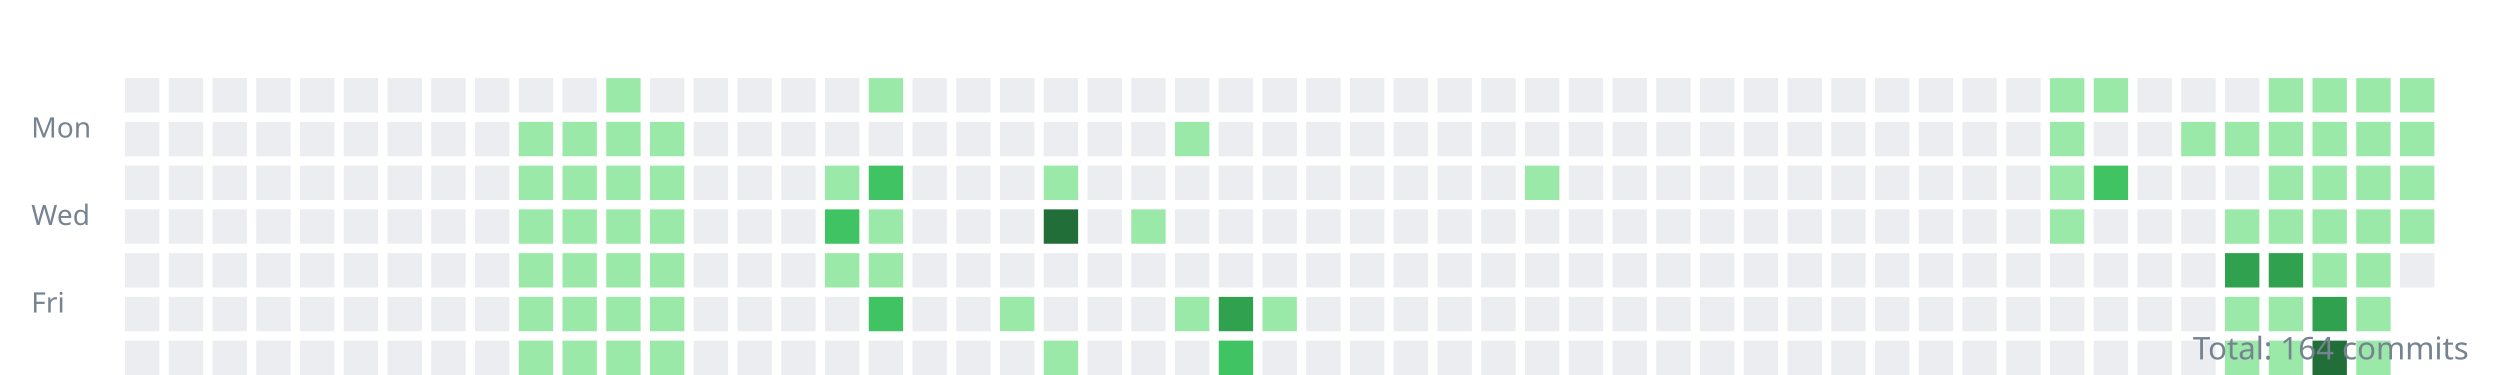
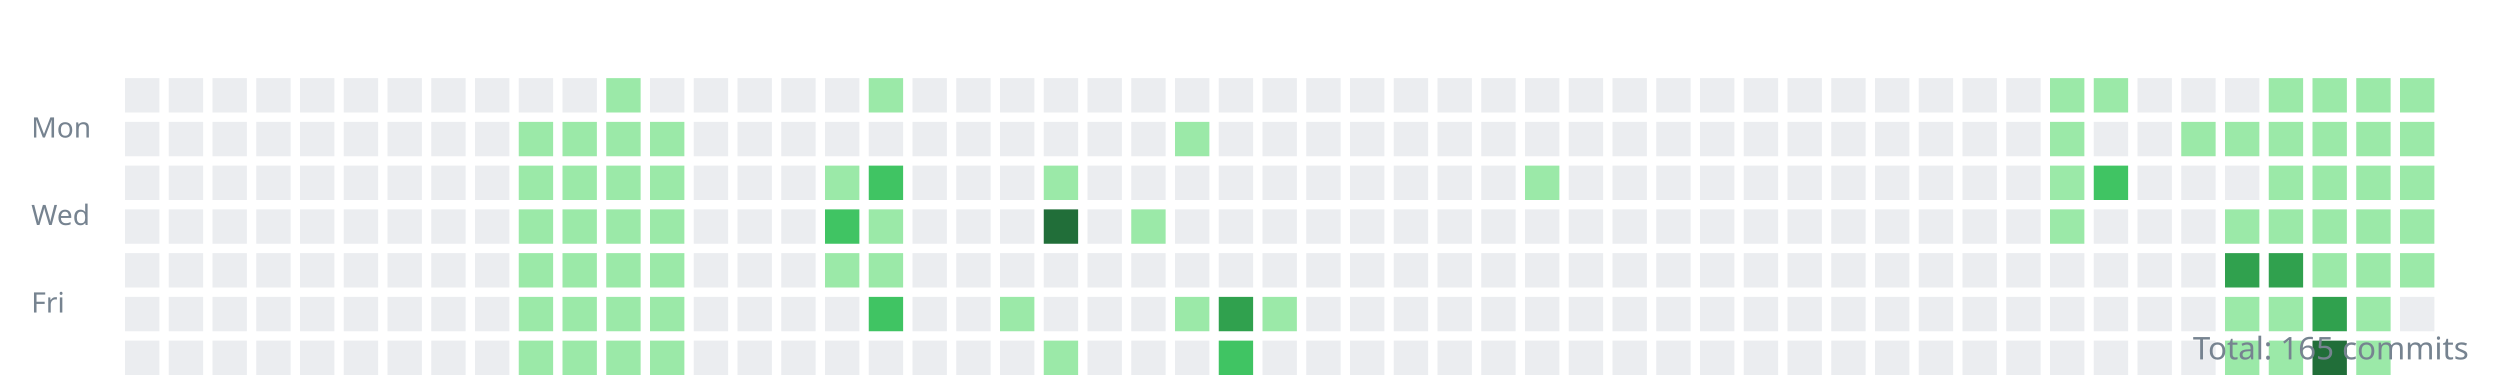
<svg xmlns="http://www.w3.org/2000/svg" width="800" height="120">
  <style>.day{outline:1px solid rgba(27,31,35,0.06);}text{font:9px sans-serif;fill:#768390;}</style>
  <g transform="translate(10,10)">
    <text y="34">Mon</text>
    <text y="62">Wed</text>
    <text y="90">Fri</text>
    <rect class="day" width="11" height="11" x="30" y="15" fill="#ebedf0" />
    <rect class="day" width="11" height="11" x="30" y="29" fill="#ebedf0" />
    <rect class="day" width="11" height="11" x="30" y="43" fill="#ebedf0" />
    <rect class="day" width="11" height="11" x="30" y="57" fill="#ebedf0" />
    <rect class="day" width="11" height="11" x="30" y="71" fill="#ebedf0" />
    <rect class="day" width="11" height="11" x="30" y="85" fill="#ebedf0" />
    <rect class="day" width="11" height="11" x="30" y="99" fill="#ebedf0" />
    <rect class="day" width="11" height="11" x="44" y="15" fill="#ebedf0" />
    <rect class="day" width="11" height="11" x="44" y="29" fill="#ebedf0" />
    <rect class="day" width="11" height="11" x="44" y="43" fill="#ebedf0" />
    <rect class="day" width="11" height="11" x="44" y="57" fill="#ebedf0" />
    <rect class="day" width="11" height="11" x="44" y="71" fill="#ebedf0" />
    <rect class="day" width="11" height="11" x="44" y="85" fill="#ebedf0" />
    <rect class="day" width="11" height="11" x="44" y="99" fill="#ebedf0" />
    <rect class="day" width="11" height="11" x="58" y="15" fill="#ebedf0" />
    <rect class="day" width="11" height="11" x="58" y="29" fill="#ebedf0" />
    <rect class="day" width="11" height="11" x="58" y="43" fill="#ebedf0" />
    <rect class="day" width="11" height="11" x="58" y="57" fill="#ebedf0" />
    <rect class="day" width="11" height="11" x="58" y="71" fill="#ebedf0" />
    <rect class="day" width="11" height="11" x="58" y="85" fill="#ebedf0" />
    <rect class="day" width="11" height="11" x="58" y="99" fill="#ebedf0" />
    <rect class="day" width="11" height="11" x="72" y="15" fill="#ebedf0" />
    <rect class="day" width="11" height="11" x="72" y="29" fill="#ebedf0" />
    <rect class="day" width="11" height="11" x="72" y="43" fill="#ebedf0" />
    <rect class="day" width="11" height="11" x="72" y="57" fill="#ebedf0" />
    <rect class="day" width="11" height="11" x="72" y="71" fill="#ebedf0" />
    <rect class="day" width="11" height="11" x="72" y="85" fill="#ebedf0" />
    <rect class="day" width="11" height="11" x="72" y="99" fill="#ebedf0" />
    <rect class="day" width="11" height="11" x="86" y="15" fill="#ebedf0" />
    <rect class="day" width="11" height="11" x="86" y="29" fill="#ebedf0" />
    <rect class="day" width="11" height="11" x="86" y="43" fill="#ebedf0" />
    <rect class="day" width="11" height="11" x="86" y="57" fill="#ebedf0" />
    <rect class="day" width="11" height="11" x="86" y="71" fill="#ebedf0" />
    <rect class="day" width="11" height="11" x="86" y="85" fill="#ebedf0" />
    <rect class="day" width="11" height="11" x="86" y="99" fill="#ebedf0" />
    <rect class="day" width="11" height="11" x="100" y="15" fill="#ebedf0" />
    <rect class="day" width="11" height="11" x="100" y="29" fill="#ebedf0" />
    <rect class="day" width="11" height="11" x="100" y="43" fill="#ebedf0" />
    <rect class="day" width="11" height="11" x="100" y="57" fill="#ebedf0" />
    <rect class="day" width="11" height="11" x="100" y="71" fill="#ebedf0" />
    <rect class="day" width="11" height="11" x="100" y="85" fill="#ebedf0" />
    <rect class="day" width="11" height="11" x="100" y="99" fill="#ebedf0" />
    <rect class="day" width="11" height="11" x="114" y="15" fill="#ebedf0" />
    <rect class="day" width="11" height="11" x="114" y="29" fill="#ebedf0" />
    <rect class="day" width="11" height="11" x="114" y="43" fill="#ebedf0" />
    <rect class="day" width="11" height="11" x="114" y="57" fill="#ebedf0" />
    <rect class="day" width="11" height="11" x="114" y="71" fill="#ebedf0" />
    <rect class="day" width="11" height="11" x="114" y="85" fill="#ebedf0" />
    <rect class="day" width="11" height="11" x="114" y="99" fill="#ebedf0" />
    <rect class="day" width="11" height="11" x="128" y="15" fill="#ebedf0" />
    <rect class="day" width="11" height="11" x="128" y="29" fill="#ebedf0" />
    <rect class="day" width="11" height="11" x="128" y="43" fill="#ebedf0" />
    <rect class="day" width="11" height="11" x="128" y="57" fill="#ebedf0" />
    <rect class="day" width="11" height="11" x="128" y="71" fill="#ebedf0" />
    <rect class="day" width="11" height="11" x="128" y="85" fill="#ebedf0" />
    <rect class="day" width="11" height="11" x="128" y="99" fill="#ebedf0" />
    <rect class="day" width="11" height="11" x="142" y="15" fill="#ebedf0" />
    <rect class="day" width="11" height="11" x="142" y="29" fill="#ebedf0" />
    <rect class="day" width="11" height="11" x="142" y="43" fill="#ebedf0" />
    <rect class="day" width="11" height="11" x="142" y="57" fill="#ebedf0" />
    <rect class="day" width="11" height="11" x="142" y="71" fill="#ebedf0" />
    <rect class="day" width="11" height="11" x="142" y="85" fill="#ebedf0" />
    <rect class="day" width="11" height="11" x="142" y="99" fill="#ebedf0" />
    <rect class="day" width="11" height="11" x="156" y="15" fill="#ebedf0" />
    <rect class="day" width="11" height="11" x="156" y="29" fill="#9be9a8" />
    <rect class="day" width="11" height="11" x="156" y="43" fill="#9be9a8" />
    <rect class="day" width="11" height="11" x="156" y="57" fill="#9be9a8" />
    <rect class="day" width="11" height="11" x="156" y="71" fill="#9be9a8" />
    <rect class="day" width="11" height="11" x="156" y="85" fill="#9be9a8" />
    <rect class="day" width="11" height="11" x="156" y="99" fill="#9be9a8" />
    <rect class="day" width="11" height="11" x="170" y="15" fill="#ebedf0" />
    <rect class="day" width="11" height="11" x="170" y="29" fill="#9be9a8" />
    <rect class="day" width="11" height="11" x="170" y="43" fill="#9be9a8" />
    <rect class="day" width="11" height="11" x="170" y="57" fill="#9be9a8" />
    <rect class="day" width="11" height="11" x="170" y="71" fill="#9be9a8" />
    <rect class="day" width="11" height="11" x="170" y="85" fill="#9be9a8" />
    <rect class="day" width="11" height="11" x="170" y="99" fill="#9be9a8" />
    <rect class="day" width="11" height="11" x="184" y="15" fill="#9be9a8" />
    <rect class="day" width="11" height="11" x="184" y="29" fill="#9be9a8" />
    <rect class="day" width="11" height="11" x="184" y="43" fill="#9be9a8" />
    <rect class="day" width="11" height="11" x="184" y="57" fill="#9be9a8" />
    <rect class="day" width="11" height="11" x="184" y="71" fill="#9be9a8" />
    <rect class="day" width="11" height="11" x="184" y="85" fill="#9be9a8" />
    <rect class="day" width="11" height="11" x="184" y="99" fill="#9be9a8" />
    <rect class="day" width="11" height="11" x="198" y="15" fill="#ebedf0" />
    <rect class="day" width="11" height="11" x="198" y="29" fill="#9be9a8" />
    <rect class="day" width="11" height="11" x="198" y="43" fill="#9be9a8" />
    <rect class="day" width="11" height="11" x="198" y="57" fill="#9be9a8" />
    <rect class="day" width="11" height="11" x="198" y="71" fill="#9be9a8" />
    <rect class="day" width="11" height="11" x="198" y="85" fill="#9be9a8" />
    <rect class="day" width="11" height="11" x="198" y="99" fill="#9be9a8" />
    <rect class="day" width="11" height="11" x="212" y="15" fill="#ebedf0" />
    <rect class="day" width="11" height="11" x="212" y="29" fill="#ebedf0" />
    <rect class="day" width="11" height="11" x="212" y="43" fill="#ebedf0" />
    <rect class="day" width="11" height="11" x="212" y="57" fill="#ebedf0" />
    <rect class="day" width="11" height="11" x="212" y="71" fill="#ebedf0" />
    <rect class="day" width="11" height="11" x="212" y="85" fill="#ebedf0" />
    <rect class="day" width="11" height="11" x="212" y="99" fill="#ebedf0" />
    <rect class="day" width="11" height="11" x="226" y="15" fill="#ebedf0" />
    <rect class="day" width="11" height="11" x="226" y="29" fill="#ebedf0" />
    <rect class="day" width="11" height="11" x="226" y="43" fill="#ebedf0" />
    <rect class="day" width="11" height="11" x="226" y="57" fill="#ebedf0" />
    <rect class="day" width="11" height="11" x="226" y="71" fill="#ebedf0" />
    <rect class="day" width="11" height="11" x="226" y="85" fill="#ebedf0" />
    <rect class="day" width="11" height="11" x="226" y="99" fill="#ebedf0" />
    <rect class="day" width="11" height="11" x="240" y="15" fill="#ebedf0" />
    <rect class="day" width="11" height="11" x="240" y="29" fill="#ebedf0" />
    <rect class="day" width="11" height="11" x="240" y="43" fill="#ebedf0" />
    <rect class="day" width="11" height="11" x="240" y="57" fill="#ebedf0" />
    <rect class="day" width="11" height="11" x="240" y="71" fill="#ebedf0" />
    <rect class="day" width="11" height="11" x="240" y="85" fill="#ebedf0" />
    <rect class="day" width="11" height="11" x="240" y="99" fill="#ebedf0" />
    <rect class="day" width="11" height="11" x="254" y="15" fill="#ebedf0" />
    <rect class="day" width="11" height="11" x="254" y="29" fill="#ebedf0" />
    <rect class="day" width="11" height="11" x="254" y="43" fill="#9be9a8" />
    <rect class="day" width="11" height="11" x="254" y="57" fill="#40c463" />
    <rect class="day" width="11" height="11" x="254" y="71" fill="#9be9a8" />
    <rect class="day" width="11" height="11" x="254" y="85" fill="#ebedf0" />
    <rect class="day" width="11" height="11" x="254" y="99" fill="#ebedf0" />
    <rect class="day" width="11" height="11" x="268" y="15" fill="#9be9a8" />
    <rect class="day" width="11" height="11" x="268" y="29" fill="#ebedf0" />
    <rect class="day" width="11" height="11" x="268" y="43" fill="#40c463" />
    <rect class="day" width="11" height="11" x="268" y="57" fill="#9be9a8" />
    <rect class="day" width="11" height="11" x="268" y="71" fill="#9be9a8" />
    <rect class="day" width="11" height="11" x="268" y="85" fill="#40c463" />
    <rect class="day" width="11" height="11" x="268" y="99" fill="#ebedf0" />
    <rect class="day" width="11" height="11" x="282" y="15" fill="#ebedf0" />
    <rect class="day" width="11" height="11" x="282" y="29" fill="#ebedf0" />
    <rect class="day" width="11" height="11" x="282" y="43" fill="#ebedf0" />
    <rect class="day" width="11" height="11" x="282" y="57" fill="#ebedf0" />
    <rect class="day" width="11" height="11" x="282" y="71" fill="#ebedf0" />
    <rect class="day" width="11" height="11" x="282" y="85" fill="#ebedf0" />
    <rect class="day" width="11" height="11" x="282" y="99" fill="#ebedf0" />
    <rect class="day" width="11" height="11" x="296" y="15" fill="#ebedf0" />
    <rect class="day" width="11" height="11" x="296" y="29" fill="#ebedf0" />
    <rect class="day" width="11" height="11" x="296" y="43" fill="#ebedf0" />
    <rect class="day" width="11" height="11" x="296" y="57" fill="#ebedf0" />
    <rect class="day" width="11" height="11" x="296" y="71" fill="#ebedf0" />
    <rect class="day" width="11" height="11" x="296" y="85" fill="#ebedf0" />
    <rect class="day" width="11" height="11" x="296" y="99" fill="#ebedf0" />
    <rect class="day" width="11" height="11" x="310" y="15" fill="#ebedf0" />
    <rect class="day" width="11" height="11" x="310" y="29" fill="#ebedf0" />
    <rect class="day" width="11" height="11" x="310" y="43" fill="#ebedf0" />
    <rect class="day" width="11" height="11" x="310" y="57" fill="#ebedf0" />
    <rect class="day" width="11" height="11" x="310" y="71" fill="#ebedf0" />
    <rect class="day" width="11" height="11" x="310" y="85" fill="#9be9a8" />
    <rect class="day" width="11" height="11" x="310" y="99" fill="#ebedf0" />
    <rect class="day" width="11" height="11" x="324" y="15" fill="#ebedf0" />
    <rect class="day" width="11" height="11" x="324" y="29" fill="#ebedf0" />
    <rect class="day" width="11" height="11" x="324" y="43" fill="#9be9a8" />
    <rect class="day" width="11" height="11" x="324" y="57" fill="#216e39" />
    <rect class="day" width="11" height="11" x="324" y="71" fill="#ebedf0" />
    <rect class="day" width="11" height="11" x="324" y="85" fill="#ebedf0" />
    <rect class="day" width="11" height="11" x="324" y="99" fill="#9be9a8" />
    <rect class="day" width="11" height="11" x="338" y="15" fill="#ebedf0" />
    <rect class="day" width="11" height="11" x="338" y="29" fill="#ebedf0" />
    <rect class="day" width="11" height="11" x="338" y="43" fill="#ebedf0" />
    <rect class="day" width="11" height="11" x="338" y="57" fill="#ebedf0" />
    <rect class="day" width="11" height="11" x="338" y="71" fill="#ebedf0" />
    <rect class="day" width="11" height="11" x="338" y="85" fill="#ebedf0" />
    <rect class="day" width="11" height="11" x="338" y="99" fill="#ebedf0" />
    <rect class="day" width="11" height="11" x="352" y="15" fill="#ebedf0" />
    <rect class="day" width="11" height="11" x="352" y="29" fill="#ebedf0" />
    <rect class="day" width="11" height="11" x="352" y="43" fill="#ebedf0" />
    <rect class="day" width="11" height="11" x="352" y="57" fill="#9be9a8" />
    <rect class="day" width="11" height="11" x="352" y="71" fill="#ebedf0" />
    <rect class="day" width="11" height="11" x="352" y="85" fill="#ebedf0" />
    <rect class="day" width="11" height="11" x="352" y="99" fill="#ebedf0" />
    <rect class="day" width="11" height="11" x="366" y="15" fill="#ebedf0" />
    <rect class="day" width="11" height="11" x="366" y="29" fill="#9be9a8" />
    <rect class="day" width="11" height="11" x="366" y="43" fill="#ebedf0" />
    <rect class="day" width="11" height="11" x="366" y="57" fill="#ebedf0" />
    <rect class="day" width="11" height="11" x="366" y="71" fill="#ebedf0" />
    <rect class="day" width="11" height="11" x="366" y="85" fill="#9be9a8" />
    <rect class="day" width="11" height="11" x="366" y="99" fill="#ebedf0" />
    <rect class="day" width="11" height="11" x="380" y="15" fill="#ebedf0" />
    <rect class="day" width="11" height="11" x="380" y="29" fill="#ebedf0" />
    <rect class="day" width="11" height="11" x="380" y="43" fill="#ebedf0" />
    <rect class="day" width="11" height="11" x="380" y="57" fill="#ebedf0" />
    <rect class="day" width="11" height="11" x="380" y="71" fill="#ebedf0" />
    <rect class="day" width="11" height="11" x="380" y="85" fill="#30a14e" />
    <rect class="day" width="11" height="11" x="380" y="99" fill="#40c463" />
    <rect class="day" width="11" height="11" x="394" y="15" fill="#ebedf0" />
    <rect class="day" width="11" height="11" x="394" y="29" fill="#ebedf0" />
    <rect class="day" width="11" height="11" x="394" y="43" fill="#ebedf0" />
    <rect class="day" width="11" height="11" x="394" y="57" fill="#ebedf0" />
    <rect class="day" width="11" height="11" x="394" y="71" fill="#ebedf0" />
    <rect class="day" width="11" height="11" x="394" y="85" fill="#9be9a8" />
    <rect class="day" width="11" height="11" x="394" y="99" fill="#ebedf0" />
    <rect class="day" width="11" height="11" x="408" y="15" fill="#ebedf0" />
    <rect class="day" width="11" height="11" x="408" y="29" fill="#ebedf0" />
    <rect class="day" width="11" height="11" x="408" y="43" fill="#ebedf0" />
    <rect class="day" width="11" height="11" x="408" y="57" fill="#ebedf0" />
    <rect class="day" width="11" height="11" x="408" y="71" fill="#ebedf0" />
    <rect class="day" width="11" height="11" x="408" y="85" fill="#ebedf0" />
    <rect class="day" width="11" height="11" x="408" y="99" fill="#ebedf0" />
    <rect class="day" width="11" height="11" x="422" y="15" fill="#ebedf0" />
    <rect class="day" width="11" height="11" x="422" y="29" fill="#ebedf0" />
    <rect class="day" width="11" height="11" x="422" y="43" fill="#ebedf0" />
    <rect class="day" width="11" height="11" x="422" y="57" fill="#ebedf0" />
    <rect class="day" width="11" height="11" x="422" y="71" fill="#ebedf0" />
    <rect class="day" width="11" height="11" x="422" y="85" fill="#ebedf0" />
    <rect class="day" width="11" height="11" x="422" y="99" fill="#ebedf0" />
    <rect class="day" width="11" height="11" x="436" y="15" fill="#ebedf0" />
    <rect class="day" width="11" height="11" x="436" y="29" fill="#ebedf0" />
    <rect class="day" width="11" height="11" x="436" y="43" fill="#ebedf0" />
    <rect class="day" width="11" height="11" x="436" y="57" fill="#ebedf0" />
    <rect class="day" width="11" height="11" x="436" y="71" fill="#ebedf0" />
    <rect class="day" width="11" height="11" x="436" y="85" fill="#ebedf0" />
    <rect class="day" width="11" height="11" x="436" y="99" fill="#ebedf0" />
    <rect class="day" width="11" height="11" x="450" y="15" fill="#ebedf0" />
    <rect class="day" width="11" height="11" x="450" y="29" fill="#ebedf0" />
    <rect class="day" width="11" height="11" x="450" y="43" fill="#ebedf0" />
    <rect class="day" width="11" height="11" x="450" y="57" fill="#ebedf0" />
    <rect class="day" width="11" height="11" x="450" y="71" fill="#ebedf0" />
    <rect class="day" width="11" height="11" x="450" y="85" fill="#ebedf0" />
    <rect class="day" width="11" height="11" x="450" y="99" fill="#ebedf0" />
    <rect class="day" width="11" height="11" x="464" y="15" fill="#ebedf0" />
    <rect class="day" width="11" height="11" x="464" y="29" fill="#ebedf0" />
    <rect class="day" width="11" height="11" x="464" y="43" fill="#ebedf0" />
    <rect class="day" width="11" height="11" x="464" y="57" fill="#ebedf0" />
    <rect class="day" width="11" height="11" x="464" y="71" fill="#ebedf0" />
    <rect class="day" width="11" height="11" x="464" y="85" fill="#ebedf0" />
    <rect class="day" width="11" height="11" x="464" y="99" fill="#ebedf0" />
    <rect class="day" width="11" height="11" x="478" y="15" fill="#ebedf0" />
    <rect class="day" width="11" height="11" x="478" y="29" fill="#ebedf0" />
    <rect class="day" width="11" height="11" x="478" y="43" fill="#9be9a8" />
    <rect class="day" width="11" height="11" x="478" y="57" fill="#ebedf0" />
    <rect class="day" width="11" height="11" x="478" y="71" fill="#ebedf0" />
    <rect class="day" width="11" height="11" x="478" y="85" fill="#ebedf0" />
    <rect class="day" width="11" height="11" x="478" y="99" fill="#ebedf0" />
    <rect class="day" width="11" height="11" x="492" y="15" fill="#ebedf0" />
    <rect class="day" width="11" height="11" x="492" y="29" fill="#ebedf0" />
    <rect class="day" width="11" height="11" x="492" y="43" fill="#ebedf0" />
    <rect class="day" width="11" height="11" x="492" y="57" fill="#ebedf0" />
    <rect class="day" width="11" height="11" x="492" y="71" fill="#ebedf0" />
    <rect class="day" width="11" height="11" x="492" y="85" fill="#ebedf0" />
    <rect class="day" width="11" height="11" x="492" y="99" fill="#ebedf0" />
    <rect class="day" width="11" height="11" x="506" y="15" fill="#ebedf0" />
    <rect class="day" width="11" height="11" x="506" y="29" fill="#ebedf0" />
    <rect class="day" width="11" height="11" x="506" y="43" fill="#ebedf0" />
    <rect class="day" width="11" height="11" x="506" y="57" fill="#ebedf0" />
    <rect class="day" width="11" height="11" x="506" y="71" fill="#ebedf0" />
    <rect class="day" width="11" height="11" x="506" y="85" fill="#ebedf0" />
    <rect class="day" width="11" height="11" x="506" y="99" fill="#ebedf0" />
    <rect class="day" width="11" height="11" x="520" y="15" fill="#ebedf0" />
    <rect class="day" width="11" height="11" x="520" y="29" fill="#ebedf0" />
    <rect class="day" width="11" height="11" x="520" y="43" fill="#ebedf0" />
    <rect class="day" width="11" height="11" x="520" y="57" fill="#ebedf0" />
    <rect class="day" width="11" height="11" x="520" y="71" fill="#ebedf0" />
    <rect class="day" width="11" height="11" x="520" y="85" fill="#ebedf0" />
    <rect class="day" width="11" height="11" x="520" y="99" fill="#ebedf0" />
    <rect class="day" width="11" height="11" x="534" y="15" fill="#ebedf0" />
    <rect class="day" width="11" height="11" x="534" y="29" fill="#ebedf0" />
    <rect class="day" width="11" height="11" x="534" y="43" fill="#ebedf0" />
    <rect class="day" width="11" height="11" x="534" y="57" fill="#ebedf0" />
    <rect class="day" width="11" height="11" x="534" y="71" fill="#ebedf0" />
    <rect class="day" width="11" height="11" x="534" y="85" fill="#ebedf0" />
    <rect class="day" width="11" height="11" x="534" y="99" fill="#ebedf0" />
    <rect class="day" width="11" height="11" x="548" y="15" fill="#ebedf0" />
    <rect class="day" width="11" height="11" x="548" y="29" fill="#ebedf0" />
    <rect class="day" width="11" height="11" x="548" y="43" fill="#ebedf0" />
    <rect class="day" width="11" height="11" x="548" y="57" fill="#ebedf0" />
    <rect class="day" width="11" height="11" x="548" y="71" fill="#ebedf0" />
    <rect class="day" width="11" height="11" x="548" y="85" fill="#ebedf0" />
    <rect class="day" width="11" height="11" x="548" y="99" fill="#ebedf0" />
    <rect class="day" width="11" height="11" x="562" y="15" fill="#ebedf0" />
    <rect class="day" width="11" height="11" x="562" y="29" fill="#ebedf0" />
    <rect class="day" width="11" height="11" x="562" y="43" fill="#ebedf0" />
    <rect class="day" width="11" height="11" x="562" y="57" fill="#ebedf0" />
    <rect class="day" width="11" height="11" x="562" y="71" fill="#ebedf0" />
    <rect class="day" width="11" height="11" x="562" y="85" fill="#ebedf0" />
    <rect class="day" width="11" height="11" x="562" y="99" fill="#ebedf0" />
    <rect class="day" width="11" height="11" x="576" y="15" fill="#ebedf0" />
    <rect class="day" width="11" height="11" x="576" y="29" fill="#ebedf0" />
    <rect class="day" width="11" height="11" x="576" y="43" fill="#ebedf0" />
    <rect class="day" width="11" height="11" x="576" y="57" fill="#ebedf0" />
    <rect class="day" width="11" height="11" x="576" y="71" fill="#ebedf0" />
    <rect class="day" width="11" height="11" x="576" y="85" fill="#ebedf0" />
    <rect class="day" width="11" height="11" x="576" y="99" fill="#ebedf0" />
    <rect class="day" width="11" height="11" x="590" y="15" fill="#ebedf0" />
    <rect class="day" width="11" height="11" x="590" y="29" fill="#ebedf0" />
    <rect class="day" width="11" height="11" x="590" y="43" fill="#ebedf0" />
    <rect class="day" width="11" height="11" x="590" y="57" fill="#ebedf0" />
    <rect class="day" width="11" height="11" x="590" y="71" fill="#ebedf0" />
    <rect class="day" width="11" height="11" x="590" y="85" fill="#ebedf0" />
    <rect class="day" width="11" height="11" x="590" y="99" fill="#ebedf0" />
    <rect class="day" width="11" height="11" x="604" y="15" fill="#ebedf0" />
    <rect class="day" width="11" height="11" x="604" y="29" fill="#ebedf0" />
    <rect class="day" width="11" height="11" x="604" y="43" fill="#ebedf0" />
    <rect class="day" width="11" height="11" x="604" y="57" fill="#ebedf0" />
    <rect class="day" width="11" height="11" x="604" y="71" fill="#ebedf0" />
    <rect class="day" width="11" height="11" x="604" y="85" fill="#ebedf0" />
    <rect class="day" width="11" height="11" x="604" y="99" fill="#ebedf0" />
    <rect class="day" width="11" height="11" x="618" y="15" fill="#ebedf0" />
    <rect class="day" width="11" height="11" x="618" y="29" fill="#ebedf0" />
    <rect class="day" width="11" height="11" x="618" y="43" fill="#ebedf0" />
    <rect class="day" width="11" height="11" x="618" y="57" fill="#ebedf0" />
    <rect class="day" width="11" height="11" x="618" y="71" fill="#ebedf0" />
    <rect class="day" width="11" height="11" x="618" y="85" fill="#ebedf0" />
    <rect class="day" width="11" height="11" x="618" y="99" fill="#ebedf0" />
    <rect class="day" width="11" height="11" x="632" y="15" fill="#ebedf0" />
    <rect class="day" width="11" height="11" x="632" y="29" fill="#ebedf0" />
    <rect class="day" width="11" height="11" x="632" y="43" fill="#ebedf0" />
    <rect class="day" width="11" height="11" x="632" y="57" fill="#ebedf0" />
    <rect class="day" width="11" height="11" x="632" y="71" fill="#ebedf0" />
    <rect class="day" width="11" height="11" x="632" y="85" fill="#ebedf0" />
    <rect class="day" width="11" height="11" x="632" y="99" fill="#ebedf0" />
    <rect class="day" width="11" height="11" x="646" y="15" fill="#9be9a8" />
    <rect class="day" width="11" height="11" x="646" y="29" fill="#9be9a8" />
    <rect class="day" width="11" height="11" x="646" y="43" fill="#9be9a8" />
    <rect class="day" width="11" height="11" x="646" y="57" fill="#9be9a8" />
    <rect class="day" width="11" height="11" x="646" y="71" fill="#ebedf0" />
    <rect class="day" width="11" height="11" x="646" y="85" fill="#ebedf0" />
    <rect class="day" width="11" height="11" x="646" y="99" fill="#ebedf0" />
    <rect class="day" width="11" height="11" x="660" y="15" fill="#9be9a8" />
    <rect class="day" width="11" height="11" x="660" y="29" fill="#ebedf0" />
    <rect class="day" width="11" height="11" x="660" y="43" fill="#40c463" />
    <rect class="day" width="11" height="11" x="660" y="57" fill="#ebedf0" />
    <rect class="day" width="11" height="11" x="660" y="71" fill="#ebedf0" />
    <rect class="day" width="11" height="11" x="660" y="85" fill="#ebedf0" />
    <rect class="day" width="11" height="11" x="660" y="99" fill="#ebedf0" />
    <rect class="day" width="11" height="11" x="674" y="15" fill="#ebedf0" />
    <rect class="day" width="11" height="11" x="674" y="29" fill="#ebedf0" />
    <rect class="day" width="11" height="11" x="674" y="43" fill="#ebedf0" />
    <rect class="day" width="11" height="11" x="674" y="57" fill="#ebedf0" />
    <rect class="day" width="11" height="11" x="674" y="71" fill="#ebedf0" />
    <rect class="day" width="11" height="11" x="674" y="85" fill="#ebedf0" />
    <rect class="day" width="11" height="11" x="674" y="99" fill="#ebedf0" />
    <rect class="day" width="11" height="11" x="688" y="15" fill="#ebedf0" />
    <rect class="day" width="11" height="11" x="688" y="29" fill="#9be9a8" />
    <rect class="day" width="11" height="11" x="688" y="43" fill="#ebedf0" />
    <rect class="day" width="11" height="11" x="688" y="57" fill="#ebedf0" />
    <rect class="day" width="11" height="11" x="688" y="71" fill="#ebedf0" />
    <rect class="day" width="11" height="11" x="688" y="85" fill="#ebedf0" />
    <rect class="day" width="11" height="11" x="688" y="99" fill="#ebedf0" />
    <rect class="day" width="11" height="11" x="702" y="15" fill="#ebedf0" />
    <rect class="day" width="11" height="11" x="702" y="29" fill="#9be9a8" />
    <rect class="day" width="11" height="11" x="702" y="43" fill="#ebedf0" />
    <rect class="day" width="11" height="11" x="702" y="57" fill="#9be9a8" />
    <rect class="day" width="11" height="11" x="702" y="71" fill="#30a14e" />
    <rect class="day" width="11" height="11" x="702" y="85" fill="#9be9a8" />
    <rect class="day" width="11" height="11" x="702" y="99" fill="#9be9a8" />
    <rect class="day" width="11" height="11" x="716" y="15" fill="#9be9a8" />
    <rect class="day" width="11" height="11" x="716" y="29" fill="#9be9a8" />
    <rect class="day" width="11" height="11" x="716" y="43" fill="#9be9a8" />
    <rect class="day" width="11" height="11" x="716" y="57" fill="#9be9a8" />
    <rect class="day" width="11" height="11" x="716" y="71" fill="#30a14e" />
    <rect class="day" width="11" height="11" x="716" y="85" fill="#9be9a8" />
    <rect class="day" width="11" height="11" x="716" y="99" fill="#9be9a8" />
    <rect class="day" width="11" height="11" x="730" y="15" fill="#9be9a8" />
    <rect class="day" width="11" height="11" x="730" y="29" fill="#9be9a8" />
    <rect class="day" width="11" height="11" x="730" y="43" fill="#9be9a8" />
    <rect class="day" width="11" height="11" x="730" y="57" fill="#9be9a8" />
    <rect class="day" width="11" height="11" x="730" y="71" fill="#9be9a8" />
    <rect class="day" width="11" height="11" x="730" y="85" fill="#30a14e" />
    <rect class="day" width="11" height="11" x="730" y="99" fill="#216e39" />
    <rect class="day" width="11" height="11" x="744" y="15" fill="#9be9a8" />
    <rect class="day" width="11" height="11" x="744" y="29" fill="#9be9a8" />
    <rect class="day" width="11" height="11" x="744" y="43" fill="#9be9a8" />
    <rect class="day" width="11" height="11" x="744" y="57" fill="#9be9a8" />
    <rect class="day" width="11" height="11" x="744" y="71" fill="#9be9a8" />
    <rect class="day" width="11" height="11" x="744" y="85" fill="#9be9a8" />
    <rect class="day" width="11" height="11" x="744" y="99" fill="#9be9a8" />
    <rect class="day" width="11" height="11" x="758" y="15" fill="#9be9a8" />
    <rect class="day" width="11" height="11" x="758" y="29" fill="#9be9a8" />
    <rect class="day" width="11" height="11" x="758" y="43" fill="#9be9a8" />
    <rect class="day" width="11" height="11" x="758" y="57" fill="#9be9a8" />
-     <rect class="day" width="11" height="11" x="758" y="71" fill="#ebedf0" />
+     <rect class="day" width="11" height="11" x="758" y="71" fill="#9be9a8" />
+     <rect class="day" width="11" height="11" x="758" y="85" fill="#ebedf0" />
  </g>
-   <text x="790" y="115" text-anchor="end" style="font-size:10px">Total: 164 commits</text>
+   <text x="790" y="115" text-anchor="end" style="font-size:10px">Total: 165 commits</text>
</svg>
